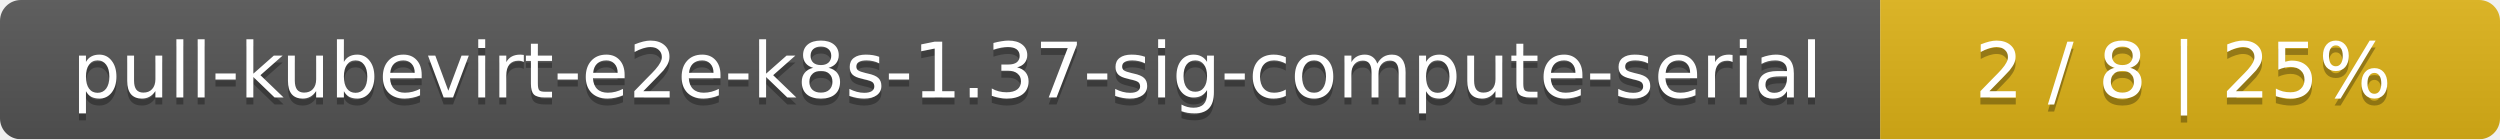
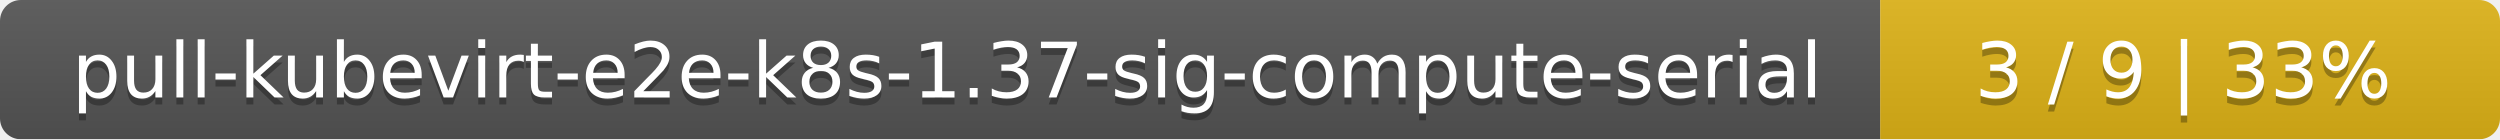
<svg xmlns="http://www.w3.org/2000/svg" width="359" height="20">
  <linearGradient id="smooth" x2="0" y2="100%">
    <stop offset="0" stop-color="#bbb" stop-opacity=".1" />
    <stop offset="1" stop-opacity=".1" />
  </linearGradient>
  <mask id="round">
    <rect width="359" height="20" rx="3" fill="#fff" />
  </mask>
  <g mask="url(#round)">
    <rect width="270" height="20" fill="#555" />
    <rect x="270" width="89" height="20" fill="#dfb317" />
    <rect width="359" height="20" fill="url(#smooth)" />
  </g>
  <g fill="#fff" text-anchor="middle" font-family="DejaVu Sans,Verdana,Geneva,sans-serif" font-size="11">
    <text x="136" y="15" fill="#010101" fill-opacity=".3">pull-kubevirt-e2e-k8s-1.37-sig-compute-serial</text>
    <text x="136" y="14">pull-kubevirt-e2e-k8s-1.37-sig-compute-serial</text>
-     <text x="313.5" y="15" fill="#010101" fill-opacity=".3">2 / 8    |    25%</text>
-     <text x="313.5" y="14">2 / 8    |    25%</text>
+     <text x="313.5" y="15" fill="#010101" fill-opacity=".3">3 / 9    |    33%</text>
+     <text x="313.5" y="14">3 / 9    |    33%</text>
  </g>
</svg>
